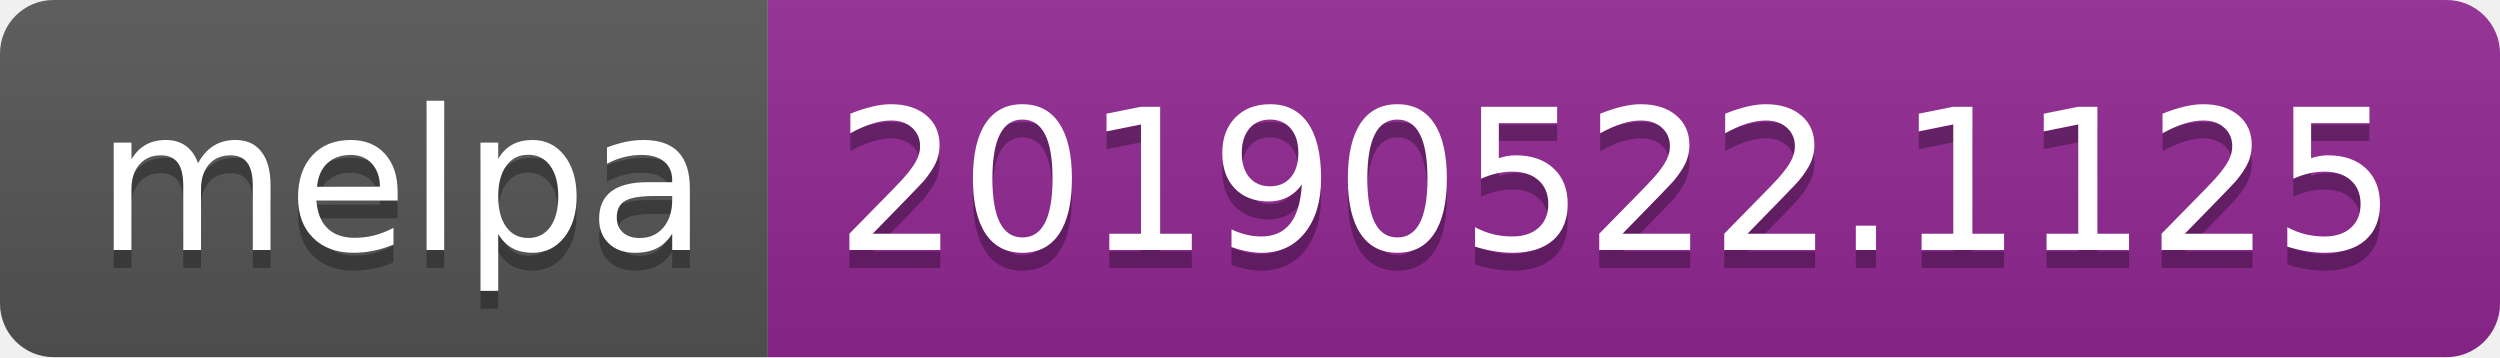
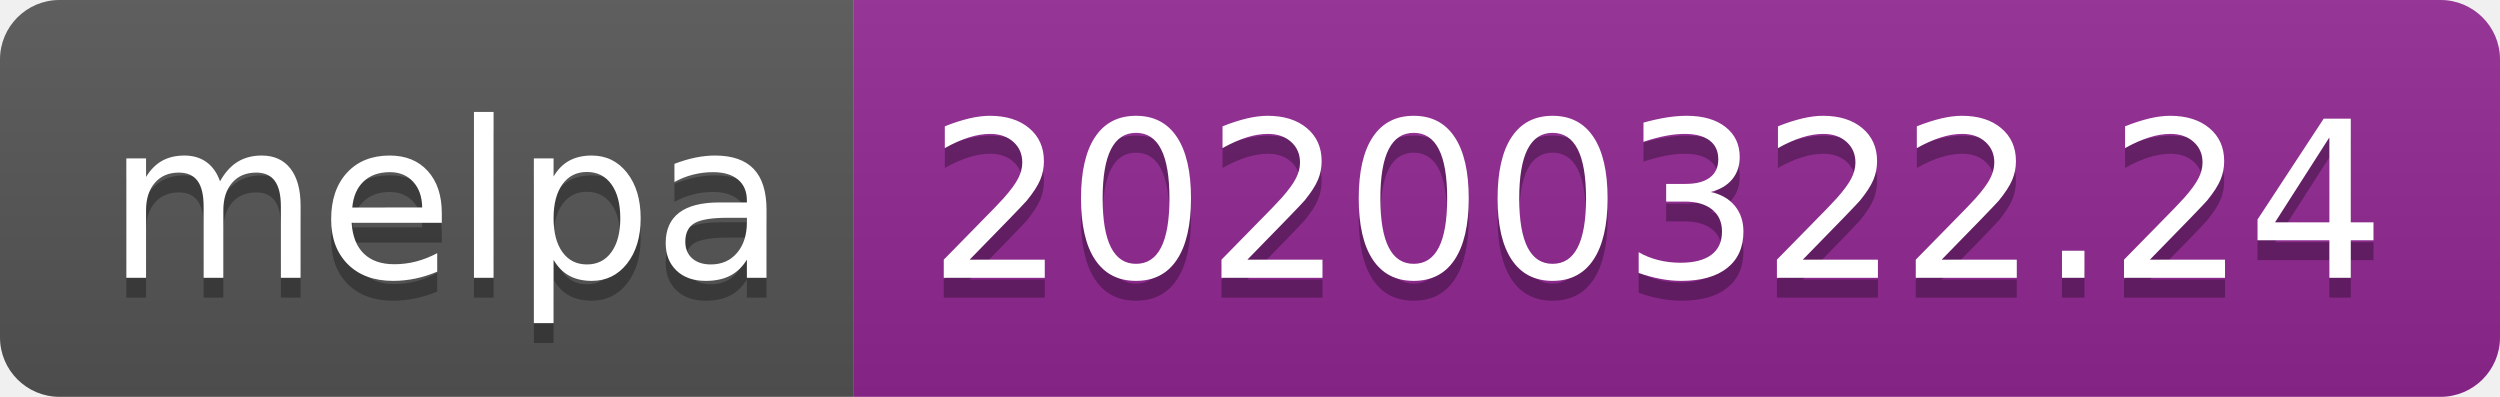
- <svg xmlns="http://www.w3.org/2000/svg" width="140" height="20">
+ <svg xmlns="http://www.w3.org/2000/svg" width="126" height="20">
  <linearGradient id="b" x2="0" y2="100%">
    <stop offset="0" stop-color="#bbb" stop-opacity=".1" />
    <stop offset="1" stop-opacity=".1" />
  </linearGradient>
  <clipPath id="a">
-     <rect width="140" height="20" rx="3" fill="#fff" />
+     <rect width="126" height="20" rx="3" fill="#fff" />
  </clipPath>
  <g clip-path="url(#a)">
    <path fill="#555" d="M0 0h43v20H0z" />
-     <path fill="#922793" d="M43 0h97v20H43z" />
-     <path fill="url(#b)" d="M0 0h140v20H0z" />
+     <path fill="#922793" d="M43 0h83v20H43z" />
+     <path fill="url(#b)" d="M0 0h126v20H0z" />
  </g>
  <g fill="#fff" text-anchor="middle" font-family="DejaVu Sans,Verdana,Geneva,sans-serif" font-size="110">
    <text x="225" y="150" fill="#010101" fill-opacity=".3" transform="scale(.1)" textLength="330">melpa</text>
    <text x="225" y="140" transform="scale(.1)" textLength="330">melpa</text>
-     <text x="905" y="150" fill="#010101" fill-opacity=".3" transform="scale(.1)" textLength="870">20190522.1125</text>
-     <text x="905" y="140" transform="scale(.1)" textLength="870">20190522.1125</text>
+     <text x="835" y="150" fill="#010101" fill-opacity=".3" transform="scale(.1)" textLength="730">20200322.24</text>
+     <text x="835" y="140" transform="scale(.1)" textLength="730">20200322.24</text>
  </g>
</svg>
